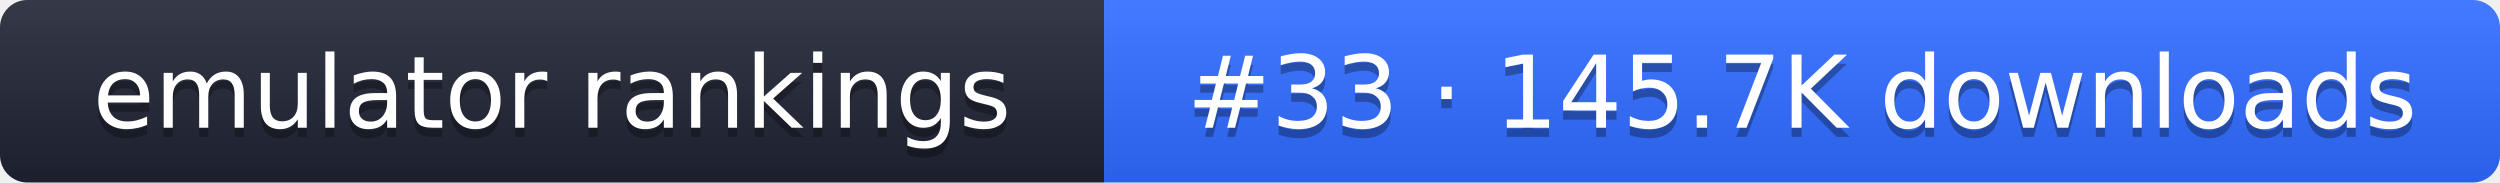
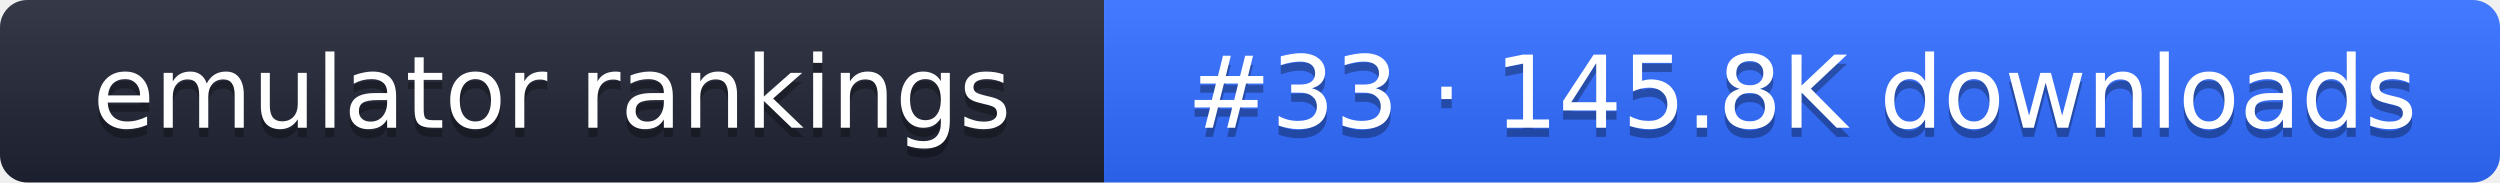
- <svg xmlns="http://www.w3.org/2000/svg" width="274" height="20" role="img" aria-label="emulator rankings: #33 · 145.7K downloads">
+ <svg xmlns="http://www.w3.org/2000/svg" width="274" height="20" role="img" aria-label="emulator rankings: #33 · 145.8K downloads">
  <linearGradient id="g" x2="0" y2="100%">
    <stop offset="0" stop-color="#fff" stop-opacity=".1" />
    <stop offset="1" stop-opacity=".1" />
  </linearGradient>
  <clipPath id="r">
    <rect width="274" height="20" rx="3" fill="#fff" />
  </clipPath>
  <g clip-path="url(#r)">
    <rect width="121" height="20" fill="#1f2433" />
    <rect x="121" width="153" height="20" fill="#2f6bff" />
    <rect width="274" height="20" fill="url(#g)" />
  </g>
  <g fill="#fff" text-anchor="middle" font-family="Verdana,DejaVu Sans,sans-serif" font-size="11">
    <text x="60.5" y="15" fill="#010101" fill-opacity=".3">emulator rankings</text>
    <text x="60.5" y="14">emulator rankings</text>
-     <text x="197.5" y="15" fill="#010101" fill-opacity=".3">#33 · 145.7K downloads</text>
-     <text x="197.5" y="14">#33 · 145.7K downloads</text>
+     <text x="197.5" y="15" fill="#010101" fill-opacity=".3">#33 · 145.8K downloads</text>
+     <text x="197.5" y="14">#33 · 145.8K downloads</text>
  </g>
</svg>
